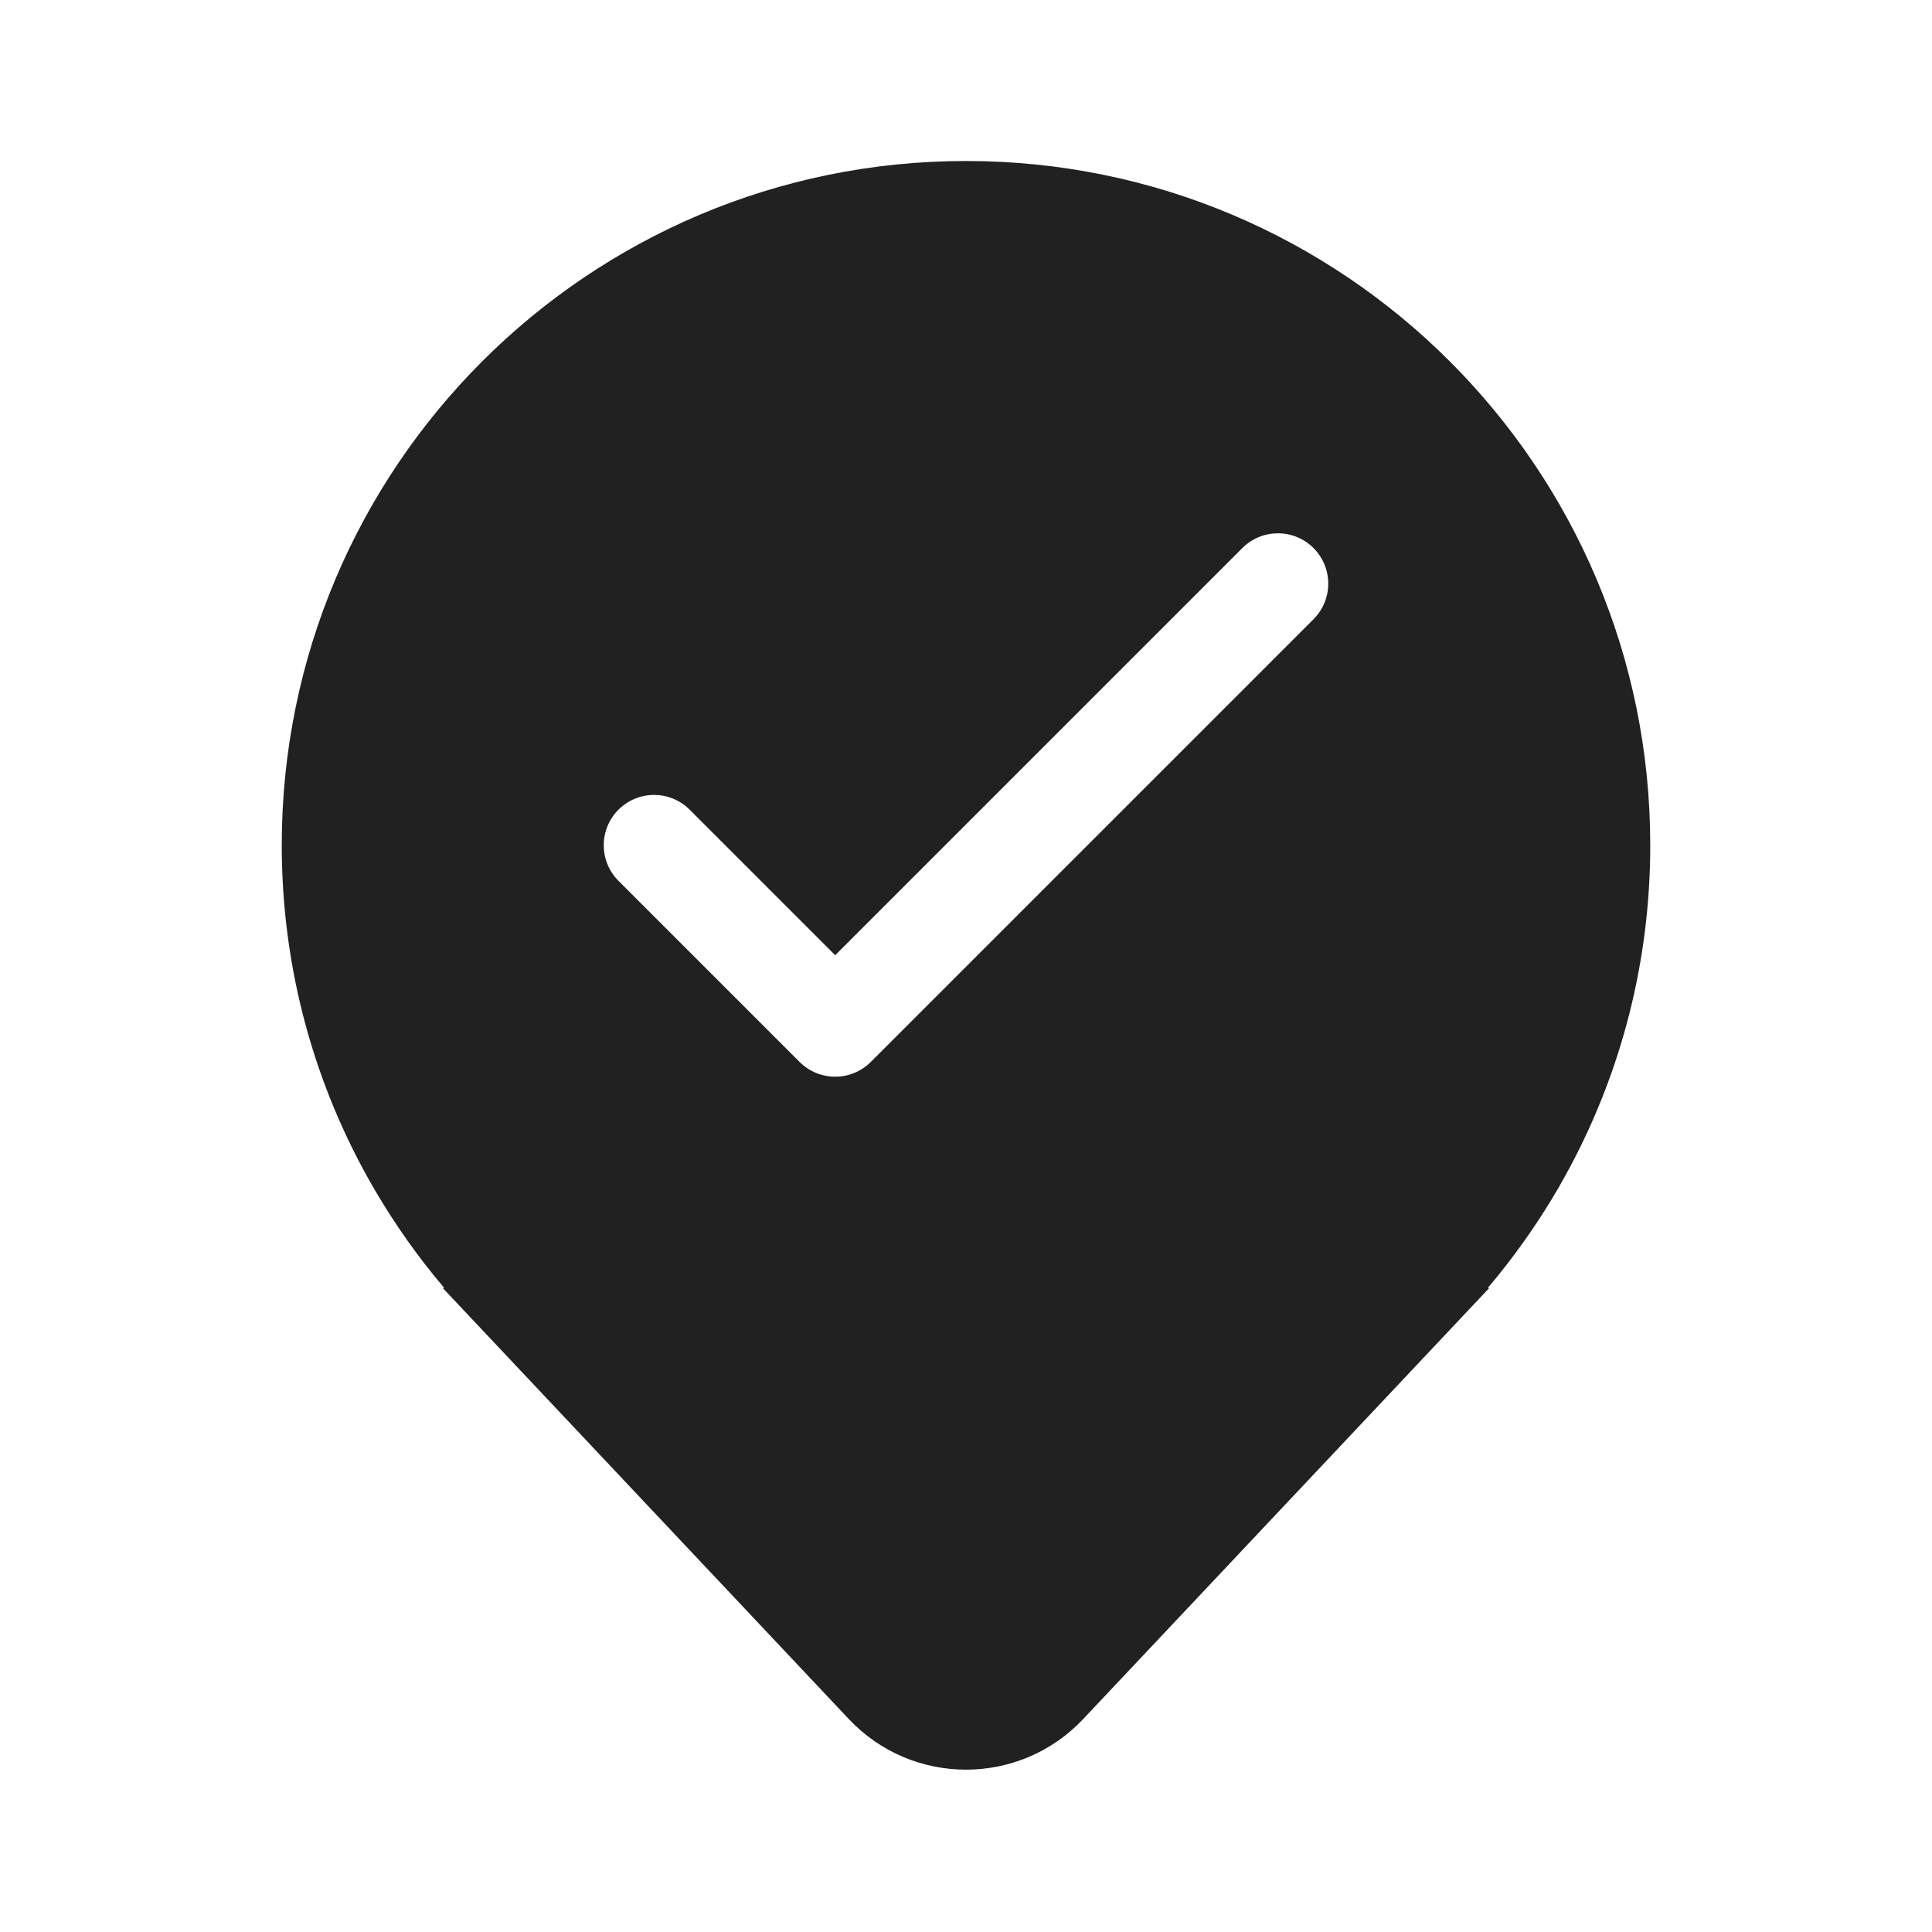
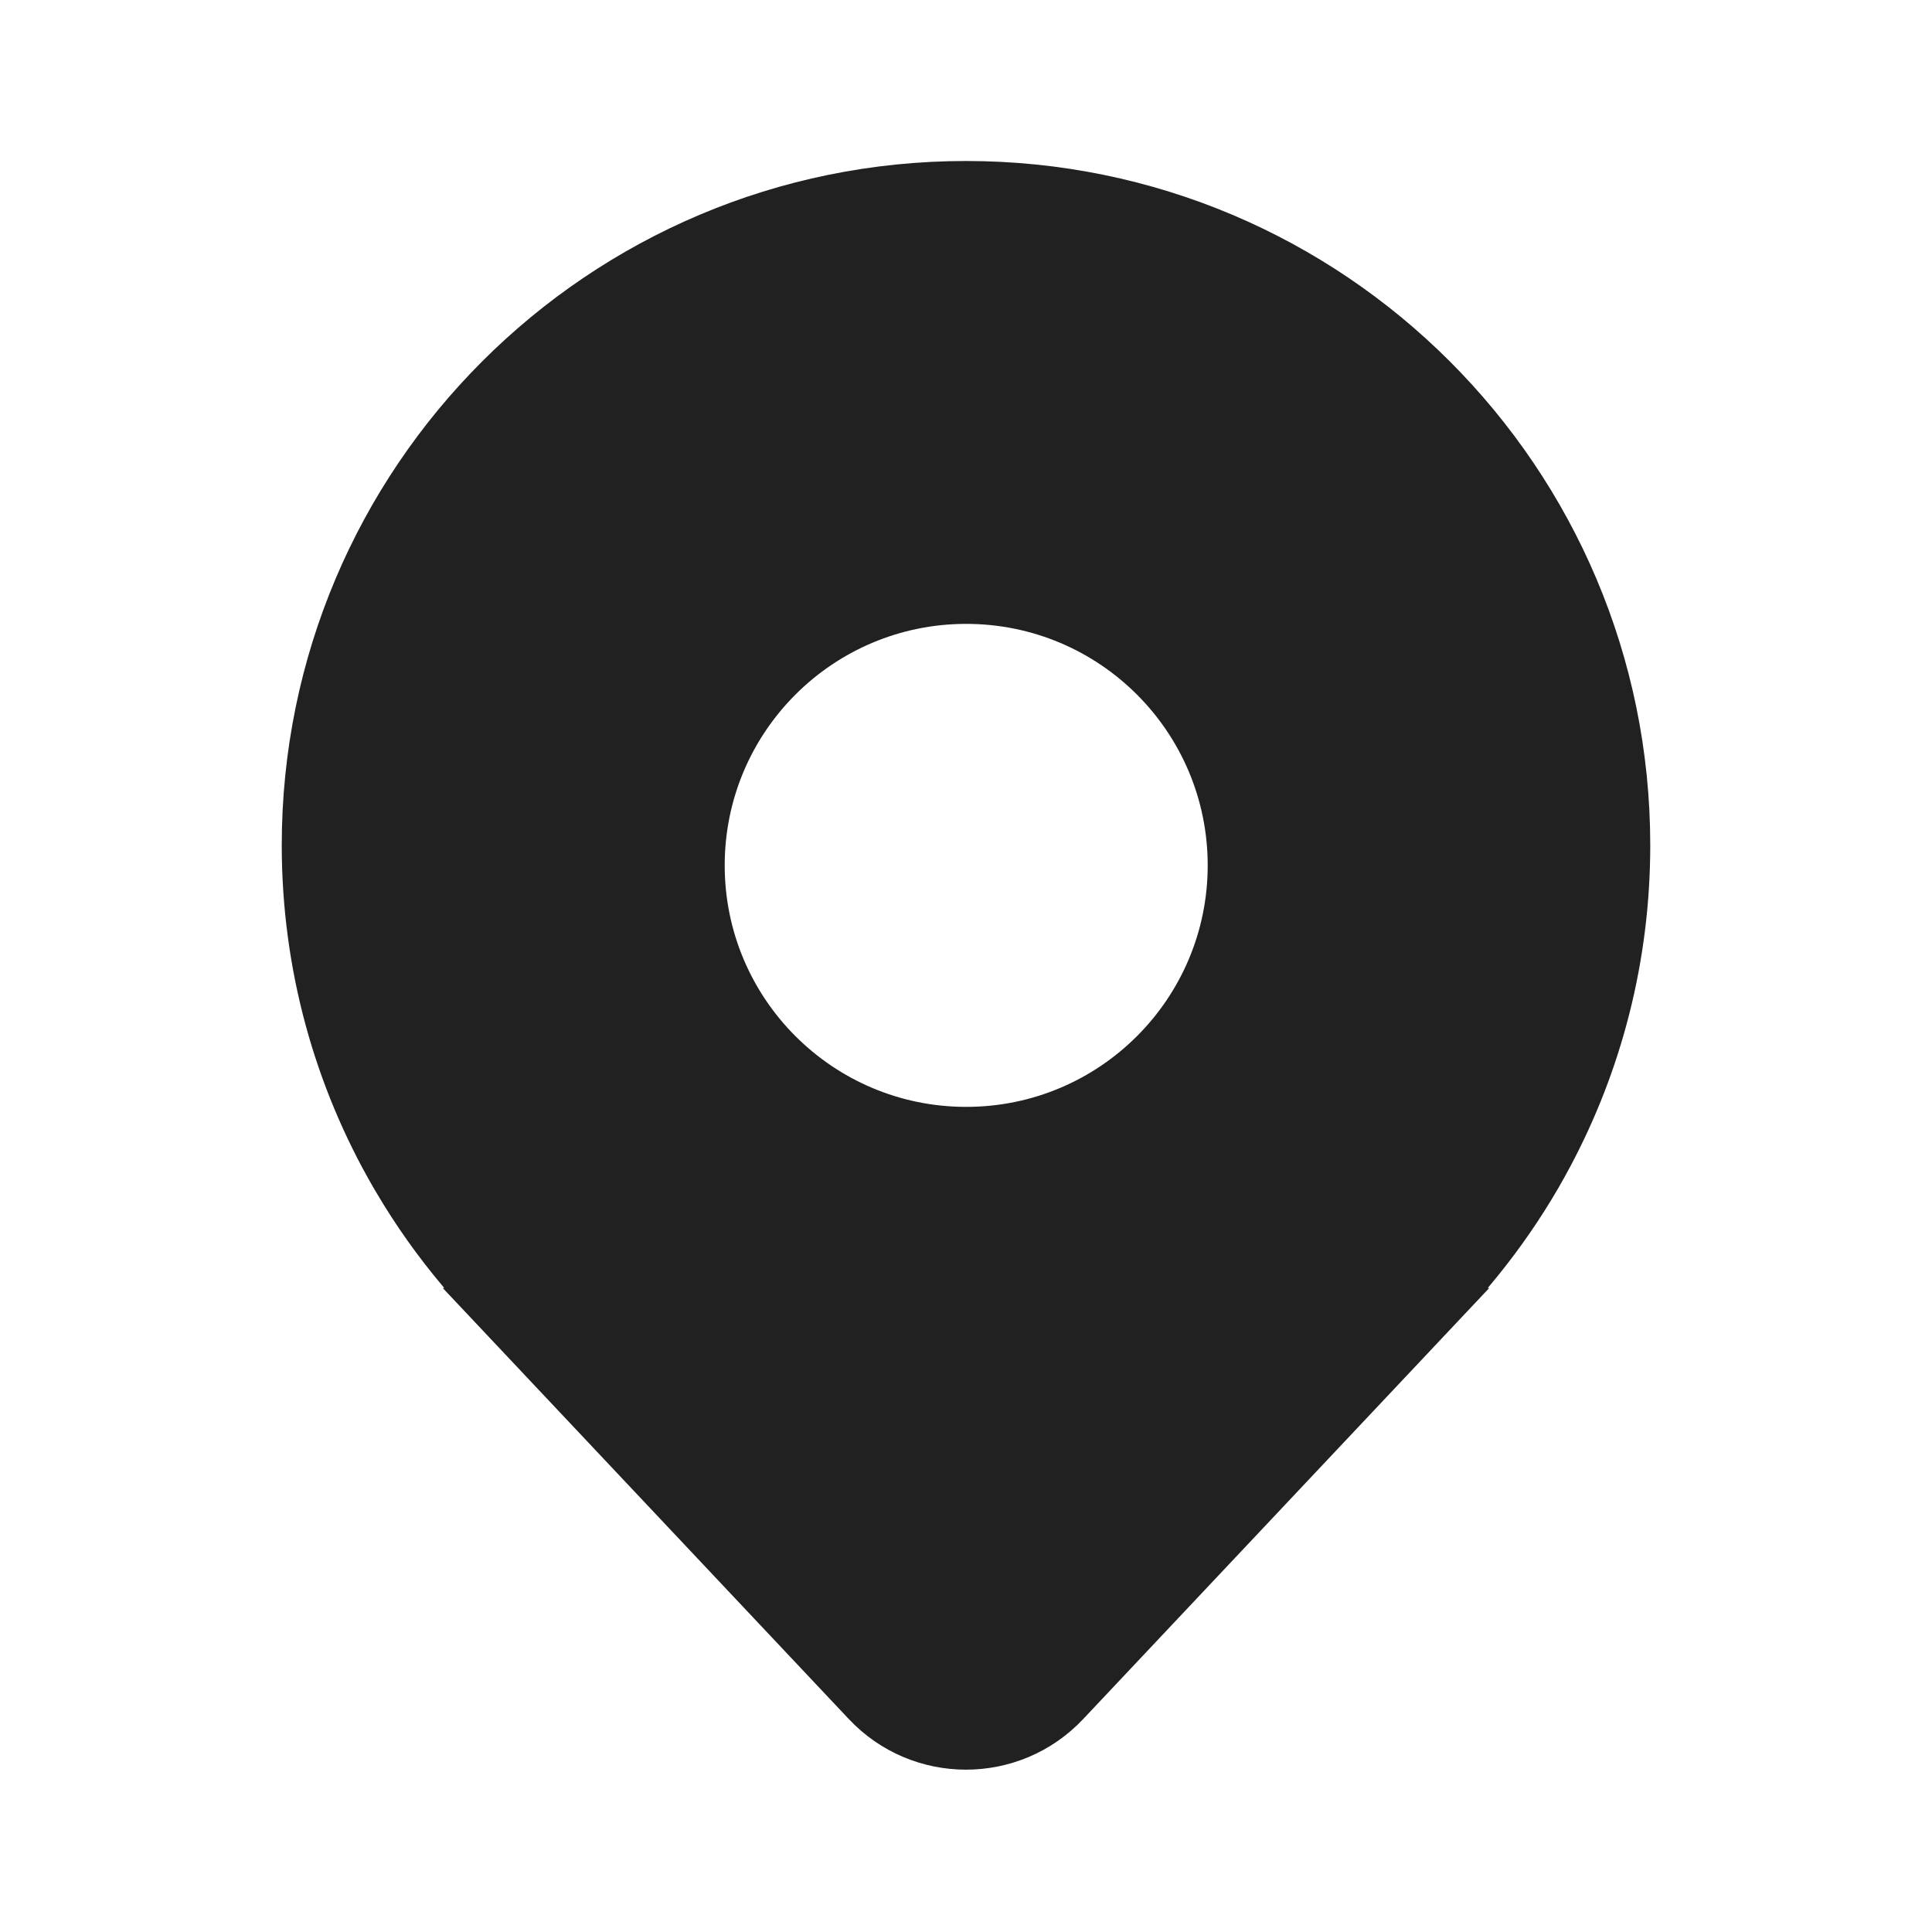
<svg xmlns="http://www.w3.org/2000/svg" width="48" height="48" viewBox="0 0 48 48" fill="none">
-   <path d="M41 21C41 23.884 40.282 26.6 39.014 28.98C38.921 29.155 38.825 29.328 38.726 29.5C38.274 30.281 37.761 31.023 37.195 31.72C37.124 31.807 37.052 31.893 36.98 31.979L36.979 31.98L36.962 32H37L26.912 42.709C25.332 44.386 22.668 44.386 21.088 42.709L11 32H11.038L11.021 31.98L11 31.955C10.386 31.227 9.831 30.446 9.345 29.62C9.321 29.58 9.298 29.54 9.274 29.5C7.828 27 7 24.096 7 21C7 11.611 14.611 4 24 4C33.389 4 41 11.611 41 21ZM32.634 15.384C33.122 14.896 33.122 14.104 32.634 13.616C32.146 13.128 31.354 13.128 30.866 13.616L20.75 23.732L17.134 20.116C16.646 19.628 15.854 19.628 15.366 20.116C14.878 20.604 14.878 21.396 15.366 21.884L19.866 26.384C20.354 26.872 21.146 26.872 21.634 26.384L32.634 15.384Z" fill="#212121" />
+   <path d="M39.014 28.98C40.282 26.6 41 23.884 41 21C41 11.611 33.389 4 24 4C14.611 4 7 11.611 7 21C7 24.096 7.828 27 9.274 29.5C9.298 29.54 9.321 29.58 9.345 29.62C9.831 30.446 10.386 31.227 11 31.955C11 31.955 11 31.955 11 31.955C11.007 31.963 11.014 31.972 11.021 31.98C11.027 31.986 11.033 31.994 11.038 32H11L21.088 42.709C22.668 44.386 25.332 44.386 26.912 42.709L37 32H36.962C36.967 31.994 36.973 31.987 36.978 31.981L36.979 31.98L36.98 31.979C37.052 31.893 37.124 31.807 37.195 31.72C37.761 31.023 38.274 30.281 38.726 29.5C38.825 29.328 38.921 29.155 39.014 28.98ZM24.005 27.5C20.691 27.5 18.005 24.814 18.005 21.5C18.005 18.186 20.691 15.5 24.005 15.5C27.319 15.5 30.005 18.186 30.005 21.5C30.005 24.814 27.319 27.5 24.005 27.5Z" fill="#212121" />
</svg>
